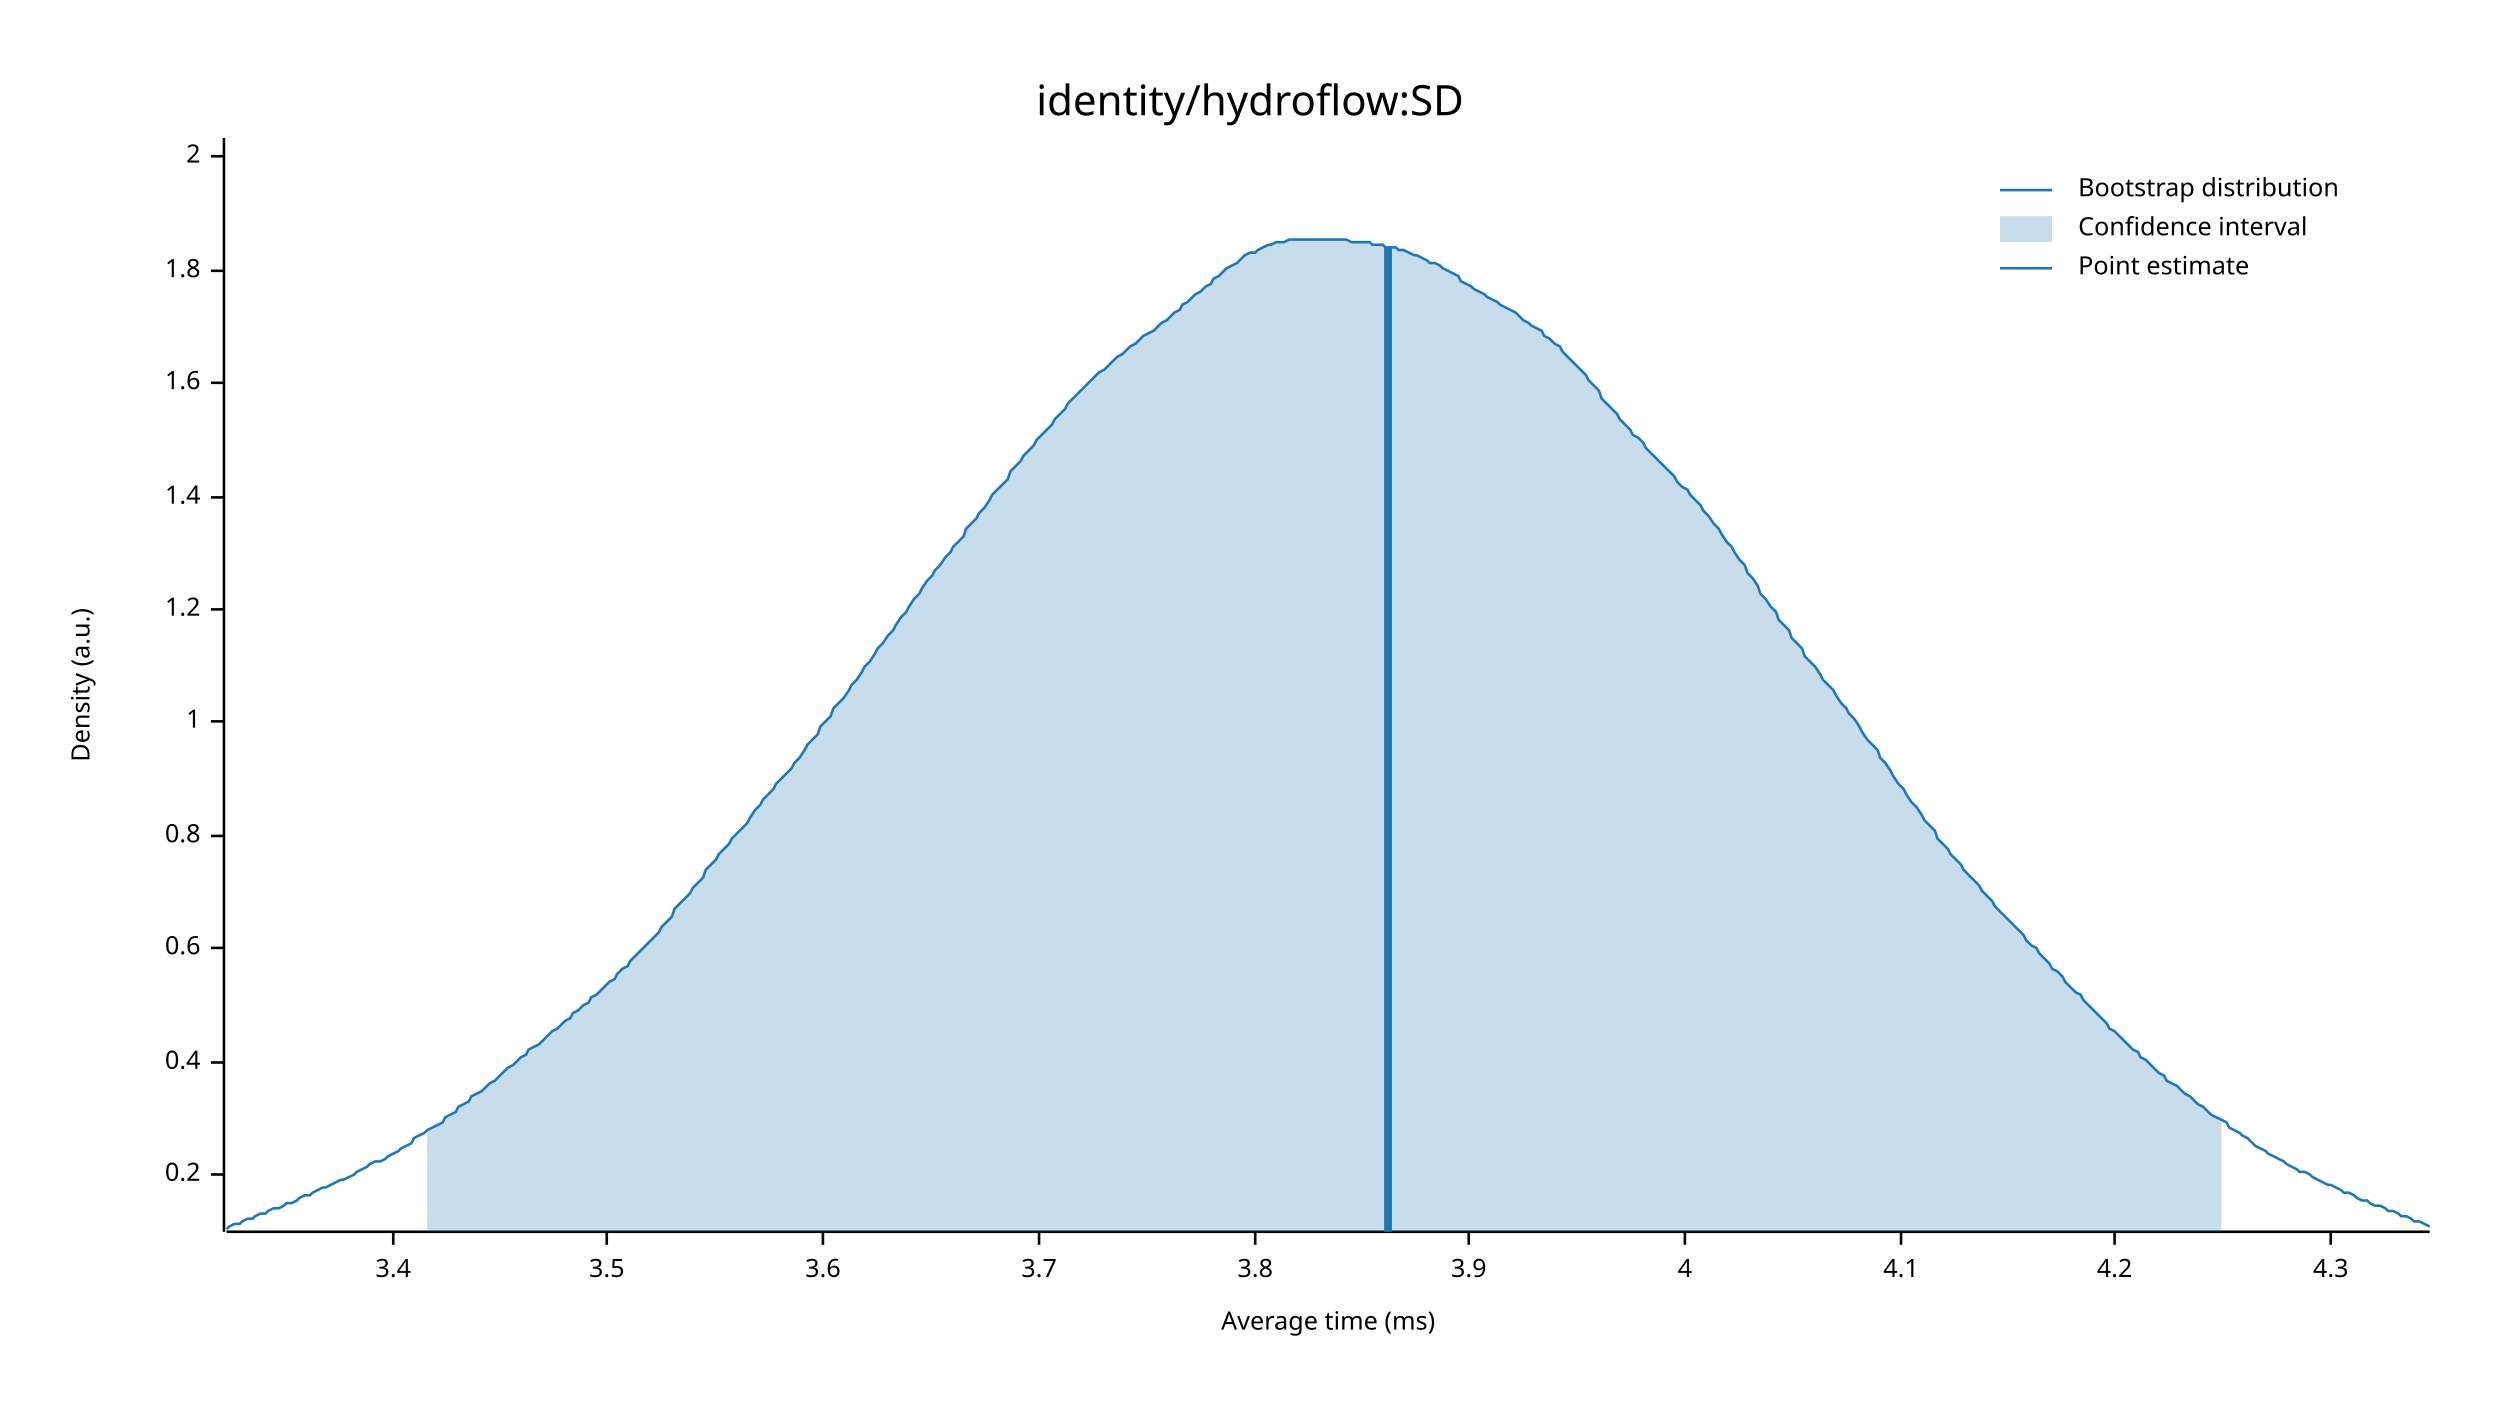
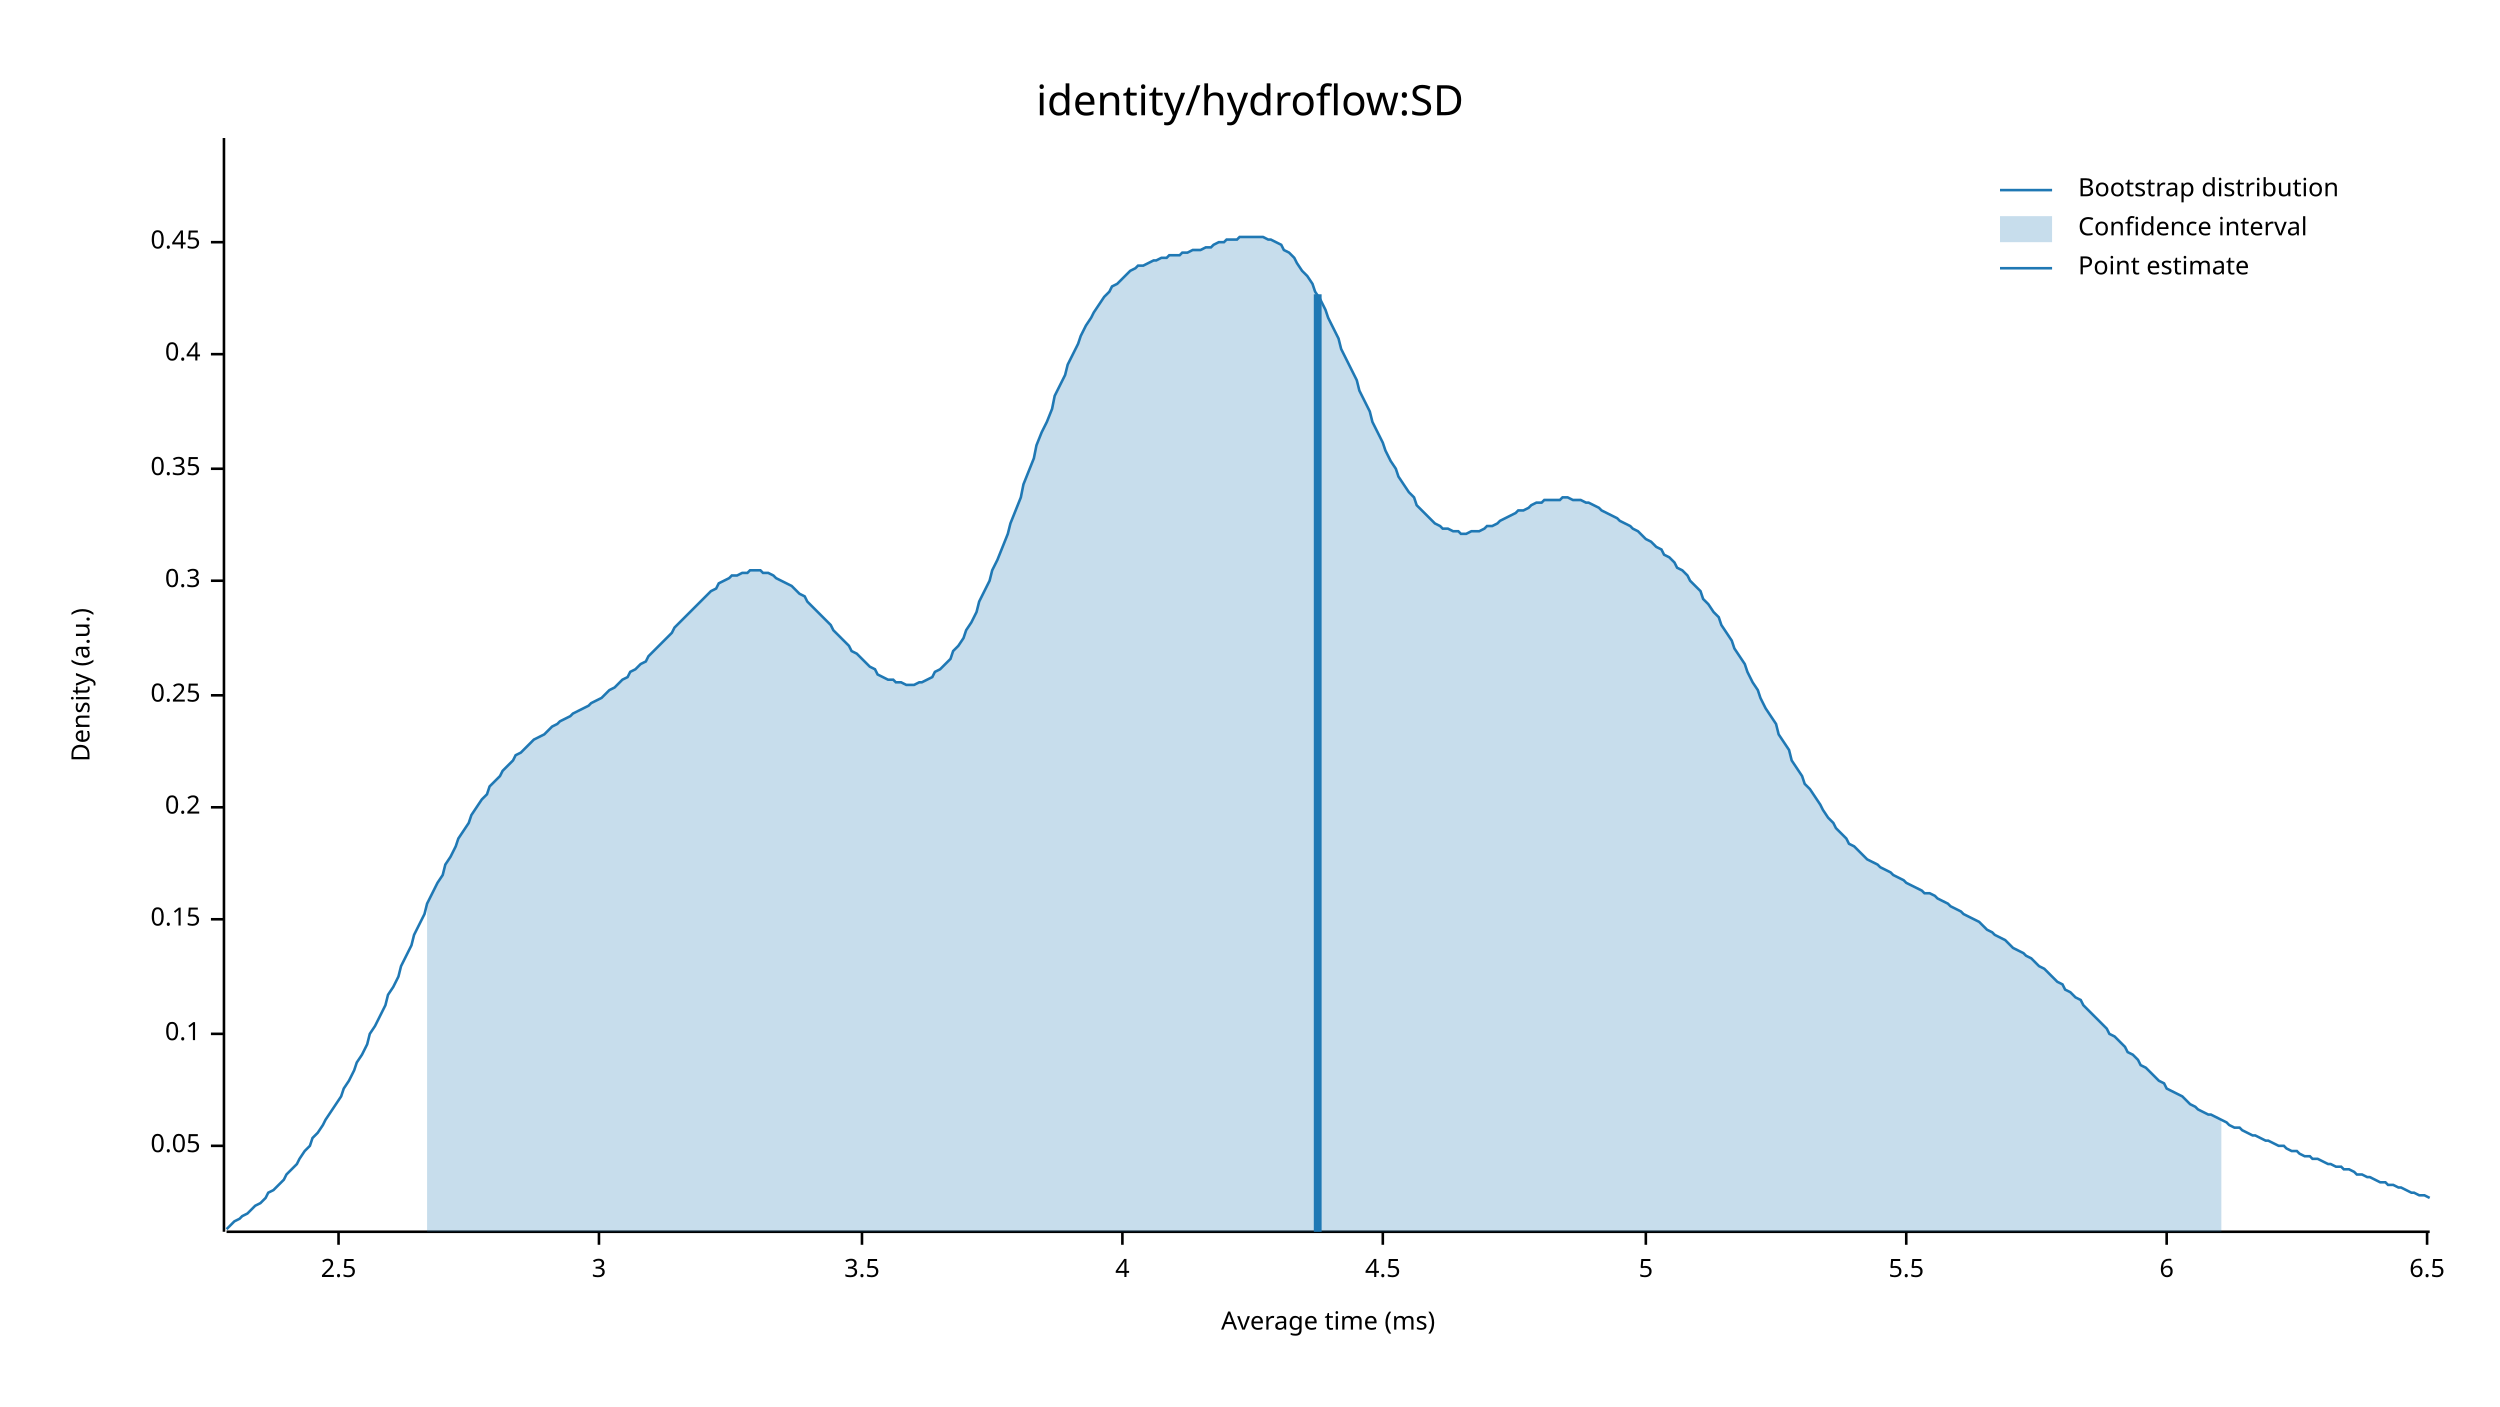
<svg xmlns="http://www.w3.org/2000/svg" width="960" height="540" viewBox="0 0 960 540">
  <text x="480" y="32" dy="0.76em" text-anchor="middle" font-family="sans-serif" font-size="16.129" opacity="1" fill="#000000">
identity/hydroflow:SD
</text>
  <text x="27" y="263" dy="0.76em" text-anchor="middle" font-family="sans-serif" font-size="9.677" opacity="1" fill="#000000" transform="rotate(270, 27, 263)">
Density (a.u.)
</text>
  <text x="510" y="513" dy="-0.5ex" text-anchor="middle" font-family="sans-serif" font-size="9.677" opacity="1" fill="#000000">
Average time (ms)
</text>
  <polyline fill="none" opacity="1" stroke="#000000" stroke-width="1" points="86,53 86,473 " />
-   <text x="77" y="451" dy="0.5ex" text-anchor="end" font-family="sans-serif" font-size="9.677" opacity="1" fill="#000000">
+   <text x="77" y="440" dy="0.5ex" text-anchor="end" font-family="sans-serif" font-size="9.677" opacity="1" fill="#000000">
+ 0.05
+ </text>
+   <polyline fill="none" opacity="1" stroke="#000000" stroke-width="1" points="81,440 86,440 " />
+   <text x="77" y="397" dy="0.5ex" text-anchor="end" font-family="sans-serif" font-size="9.677" opacity="1" fill="#000000">
+ 0.1
+ </text>
+   <polyline fill="none" opacity="1" stroke="#000000" stroke-width="1" points="81,397 86,397 " />
+   <text x="77" y="353" dy="0.5ex" text-anchor="end" font-family="sans-serif" font-size="9.677" opacity="1" fill="#000000">
+ 0.15
+ </text>
+   <polyline fill="none" opacity="1" stroke="#000000" stroke-width="1" points="81,353 86,353 " />
+   <text x="77" y="310" dy="0.5ex" text-anchor="end" font-family="sans-serif" font-size="9.677" opacity="1" fill="#000000">
0.2
</text>
-   <polyline fill="none" opacity="1" stroke="#000000" stroke-width="1" points="81,451 86,451 " />
-   <text x="77" y="408" dy="0.5ex" text-anchor="end" font-family="sans-serif" font-size="9.677" opacity="1" fill="#000000">
+   <polyline fill="none" opacity="1" stroke="#000000" stroke-width="1" points="81,310 86,310 " />
+   <text x="77" y="267" dy="0.5ex" text-anchor="end" font-family="sans-serif" font-size="9.677" opacity="1" fill="#000000">
+ 0.25
+ </text>
+   <polyline fill="none" opacity="1" stroke="#000000" stroke-width="1" points="81,267 86,267 " />
+   <text x="77" y="223" dy="0.5ex" text-anchor="end" font-family="sans-serif" font-size="9.677" opacity="1" fill="#000000">
+ 0.3
+ </text>
+   <polyline fill="none" opacity="1" stroke="#000000" stroke-width="1" points="81,223 86,223 " />
+   <text x="77" y="180" dy="0.5ex" text-anchor="end" font-family="sans-serif" font-size="9.677" opacity="1" fill="#000000">
+ 0.35
+ </text>
+   <polyline fill="none" opacity="1" stroke="#000000" stroke-width="1" points="81,180 86,180 " />
+   <text x="77" y="136" dy="0.5ex" text-anchor="end" font-family="sans-serif" font-size="9.677" opacity="1" fill="#000000">
0.4
</text>
-   <polyline fill="none" opacity="1" stroke="#000000" stroke-width="1" points="81,408 86,408 " />
-   <text x="77" y="364" dy="0.5ex" text-anchor="end" font-family="sans-serif" font-size="9.677" opacity="1" fill="#000000">
- 0.6
+   <polyline fill="none" opacity="1" stroke="#000000" stroke-width="1" points="81,136 86,136 " />
+   <text x="77" y="93" dy="0.5ex" text-anchor="end" font-family="sans-serif" font-size="9.677" opacity="1" fill="#000000">
+ 0.45
</text>
-   <polyline fill="none" opacity="1" stroke="#000000" stroke-width="1" points="81,364 86,364 " />
-   <text x="77" y="321" dy="0.5ex" text-anchor="end" font-family="sans-serif" font-size="9.677" opacity="1" fill="#000000">
- 0.8
+   <polyline fill="none" opacity="1" stroke="#000000" stroke-width="1" points="81,93 86,93 " />
+   <polyline fill="none" opacity="1" stroke="#000000" stroke-width="1" points="87,473 933,473 " />
+   <text x="130" y="483" dy="0.76em" text-anchor="middle" font-family="sans-serif" font-size="9.677" opacity="1" fill="#000000">
+ 2.5
</text>
-   <polyline fill="none" opacity="1" stroke="#000000" stroke-width="1" points="81,321 86,321 " />
-   <text x="77" y="277" dy="0.5ex" text-anchor="end" font-family="sans-serif" font-size="9.677" opacity="1" fill="#000000">
- 1
+   <polyline fill="none" opacity="1" stroke="#000000" stroke-width="1" points="130,473 130,478 " />
+   <text x="230" y="483" dy="0.76em" text-anchor="middle" font-family="sans-serif" font-size="9.677" opacity="1" fill="#000000">
+ 3
</text>
-   <polyline fill="none" opacity="1" stroke="#000000" stroke-width="1" points="81,277 86,277 " />
-   <text x="77" y="234" dy="0.5ex" text-anchor="end" font-family="sans-serif" font-size="9.677" opacity="1" fill="#000000">
- 1.2
- </text>
-   <polyline fill="none" opacity="1" stroke="#000000" stroke-width="1" points="81,234 86,234 " />
-   <text x="77" y="191" dy="0.5ex" text-anchor="end" font-family="sans-serif" font-size="9.677" opacity="1" fill="#000000">
- 1.4
- </text>
-   <polyline fill="none" opacity="1" stroke="#000000" stroke-width="1" points="81,191 86,191 " />
-   <text x="77" y="147" dy="0.5ex" text-anchor="end" font-family="sans-serif" font-size="9.677" opacity="1" fill="#000000">
- 1.6
- </text>
-   <polyline fill="none" opacity="1" stroke="#000000" stroke-width="1" points="81,147 86,147 " />
-   <text x="77" y="104" dy="0.5ex" text-anchor="end" font-family="sans-serif" font-size="9.677" opacity="1" fill="#000000">
- 1.8
- </text>
-   <polyline fill="none" opacity="1" stroke="#000000" stroke-width="1" points="81,104 86,104 " />
-   <text x="77" y="60" dy="0.5ex" text-anchor="end" font-family="sans-serif" font-size="9.677" opacity="1" fill="#000000">
- 2
- </text>
-   <polyline fill="none" opacity="1" stroke="#000000" stroke-width="1" points="81,60 86,60 " />
-   <polyline fill="none" opacity="1" stroke="#000000" stroke-width="1" points="87,473 933,473 " />
-   <text x="151" y="483" dy="0.76em" text-anchor="middle" font-family="sans-serif" font-size="9.677" opacity="1" fill="#000000">
- 3.4
- </text>
-   <polyline fill="none" opacity="1" stroke="#000000" stroke-width="1" points="151,473 151,478 " />
-   <text x="233" y="483" dy="0.76em" text-anchor="middle" font-family="sans-serif" font-size="9.677" opacity="1" fill="#000000">
+   <polyline fill="none" opacity="1" stroke="#000000" stroke-width="1" points="230,473 230,478 " />
+   <text x="331" y="483" dy="0.76em" text-anchor="middle" font-family="sans-serif" font-size="9.677" opacity="1" fill="#000000">
3.5
</text>
-   <polyline fill="none" opacity="1" stroke="#000000" stroke-width="1" points="233,473 233,478 " />
-   <text x="316" y="483" dy="0.76em" text-anchor="middle" font-family="sans-serif" font-size="9.677" opacity="1" fill="#000000">
- 3.6
- </text>
-   <polyline fill="none" opacity="1" stroke="#000000" stroke-width="1" points="316,473 316,478 " />
-   <text x="399" y="483" dy="0.76em" text-anchor="middle" font-family="sans-serif" font-size="9.677" opacity="1" fill="#000000">
- 3.7
- </text>
-   <polyline fill="none" opacity="1" stroke="#000000" stroke-width="1" points="399,473 399,478 " />
-   <text x="482" y="483" dy="0.76em" text-anchor="middle" font-family="sans-serif" font-size="9.677" opacity="1" fill="#000000">
- 3.8
- </text>
-   <polyline fill="none" opacity="1" stroke="#000000" stroke-width="1" points="482,473 482,478 " />
-   <text x="564" y="483" dy="0.76em" text-anchor="middle" font-family="sans-serif" font-size="9.677" opacity="1" fill="#000000">
- 3.9
- </text>
-   <polyline fill="none" opacity="1" stroke="#000000" stroke-width="1" points="564,473 564,478 " />
-   <text x="647" y="483" dy="0.76em" text-anchor="middle" font-family="sans-serif" font-size="9.677" opacity="1" fill="#000000">
+   <polyline fill="none" opacity="1" stroke="#000000" stroke-width="1" points="331,473 331,478 " />
+   <text x="431" y="483" dy="0.76em" text-anchor="middle" font-family="sans-serif" font-size="9.677" opacity="1" fill="#000000">
4
</text>
-   <polyline fill="none" opacity="1" stroke="#000000" stroke-width="1" points="647,473 647,478 " />
-   <text x="730" y="483" dy="0.76em" text-anchor="middle" font-family="sans-serif" font-size="9.677" opacity="1" fill="#000000">
- 4.1
+   <polyline fill="none" opacity="1" stroke="#000000" stroke-width="1" points="431,473 431,478 " />
+   <text x="531" y="483" dy="0.76em" text-anchor="middle" font-family="sans-serif" font-size="9.677" opacity="1" fill="#000000">
+ 4.5
</text>
-   <polyline fill="none" opacity="1" stroke="#000000" stroke-width="1" points="730,473 730,478 " />
-   <text x="812" y="483" dy="0.76em" text-anchor="middle" font-family="sans-serif" font-size="9.677" opacity="1" fill="#000000">
- 4.2
+   <polyline fill="none" opacity="1" stroke="#000000" stroke-width="1" points="531,473 531,478 " />
+   <text x="632" y="483" dy="0.76em" text-anchor="middle" font-family="sans-serif" font-size="9.677" opacity="1" fill="#000000">
+ 5
</text>
-   <polyline fill="none" opacity="1" stroke="#000000" stroke-width="1" points="812,473 812,478 " />
-   <text x="895" y="483" dy="0.76em" text-anchor="middle" font-family="sans-serif" font-size="9.677" opacity="1" fill="#000000">
- 4.3
+   <polyline fill="none" opacity="1" stroke="#000000" stroke-width="1" points="632,473 632,478 " />
+   <text x="732" y="483" dy="0.76em" text-anchor="middle" font-family="sans-serif" font-size="9.677" opacity="1" fill="#000000">
+ 5.5
</text>
-   <polyline fill="none" opacity="1" stroke="#000000" stroke-width="1" points="895,473 895,478 " />
-   <polyline fill="none" opacity="1" stroke="#1F78B4" stroke-width="1" points="87,472 88,471 90,470 92,470 93,469 95,468 97,468 98,467 100,466 102,466 103,465 105,464 107,464 109,463 110,462 112,462 114,461 115,460 117,459 119,459 120,458 122,457 124,456 125,456 127,455 129,454 131,453 132,453 134,452 136,451 137,450 139,449 141,448 142,447 144,446 146,446 148,445 149,444 151,443 153,442 154,441 156,440 158,439 159,437 161,436 163,435 164,434 166,433 168,432 170,431 171,429 173,428 175,427 176,425 178,424 180,423 181,421 183,420 185,419 187,417 188,416 190,415 192,413 193,412 195,410 197,409 198,408 200,406 202,405 203,403 205,402 207,401 209,399 210,398 212,396 214,395 215,394 217,392 219,391 220,389 222,388 224,386 226,385 227,383 229,382 231,380 232,379 234,377 236,376 237,374 239,372 241,371 242,369 244,367 246,365 248,363 249,362 251,360 253,358 254,356 256,354 258,352 259,349 261,347 263,345 265,343 266,341 268,339 270,337 271,334 273,332 275,330 276,328 278,326 280,324 281,322 283,320 285,318 287,316 288,314 290,311 292,309 293,307 295,305 297,303 298,301 300,299 302,297 304,295 305,293 307,291 309,288 310,286 312,284 314,282 315,279 317,277 319,275 320,272 322,270 324,268 326,265 327,263 329,261 331,258 332,256 334,254 336,251 337,249 339,247 341,244 343,242 344,240 346,237 348,235 349,233 351,230 353,228 354,226 356,223 358,221 359,219 361,217 363,214 365,212 366,210 368,208 370,206 371,203 373,201 375,199 376,197 378,195 380,192 381,190 383,188 385,186 387,184 388,181 390,179 392,177 393,175 395,173 397,171 398,169 400,167 402,165 404,163 405,161 407,159 409,157 410,155 412,153 414,151 415,150 417,148 419,146 420,145 422,143 424,142 426,140 427,139 429,137 431,136 432,135 434,133 436,132 437,131 439,129 441,128 443,127 444,126 446,124 448,123 449,122 451,120 453,119 454,117 456,116 458,114 459,113 461,112 463,110 465,109 466,107 468,106 470,104 471,103 473,102 475,101 476,100 478,98 480,97 482,97 483,96 485,95 487,94 488,94 490,93 492,93 493,93 495,92 497,92 498,92 500,92 502,92 504,92 505,92 507,92 509,92 510,92 512,92 514,92 515,92 517,92 519,93 521,93 522,93 524,93 526,93 527,94 529,94 531,94 532,95 534,95 536,95 537,96 539,96 541,97 543,98 544,98 546,99 548,100 549,101 551,101 553,102 554,103 556,104 558,105 560,106 561,108 563,109 565,110 566,111 568,112 570,113 571,114 573,115 575,116 576,117 578,118 580,119 582,120 583,121 585,123 587,124 588,125 590,126 592,127 593,129 595,130 597,132 599,133 600,135 602,137 604,139 605,140 607,142 609,144 610,146 612,148 614,150 615,153 617,155 619,157 621,159 622,161 624,163 626,165 627,167 629,168 631,170 632,172 634,174 636,176 638,178 639,179 641,181 643,183 644,185 646,187 648,188 649,190 651,192 653,194 654,196 656,198 658,201 660,203 661,205 663,208 665,210 666,212 668,215 670,217 671,220 673,222 675,225 676,228 678,230 680,233 682,235 683,238 685,240 687,242 688,245 690,247 692,249 693,252 695,254 697,256 699,259 700,261 702,263 704,265 705,267 707,270 709,272 710,274 712,276 714,279 715,281 717,284 719,286 721,288 722,291 724,293 726,296 727,298 729,301 731,303 732,305 734,308 736,310 738,313 739,315 741,317 743,319 744,322 746,324 748,326 749,328 751,330 753,332 754,334 756,336 758,338 760,340 761,342 763,344 765,346 766,348 768,350 770,352 771,353 773,355 775,357 777,359 778,361 780,363 782,364 783,366 785,368 787,370 788,372 790,373 792,375 793,377 795,379 797,381 799,382 800,384 802,386 804,388 805,389 807,391 809,393 810,395 812,396 814,398 816,400 817,401 819,403 821,404 822,406 824,407 826,409 827,410 829,412 831,413 832,415 834,416 836,417 838,419 839,420 841,421 843,423 844,424 846,425 848,427 849,428 851,429 853,430 855,431 856,433 858,434 860,435 861,436 863,437 865,439 866,440 868,441 870,442 871,443 873,444 875,445 877,446 878,447 880,448 882,449 883,450 885,450 887,451 888,452 890,453 892,454 894,455 895,455 897,456 899,457 900,458 902,458 904,459 905,460 907,461 909,461 910,462 912,463 914,463 916,464 917,465 919,465 921,466 922,467 924,467 926,468 927,469 929,469 931,470 933,471 " />
-   <polygon opacity="0.25" fill="#1F78B4" points="164,434 166,433 168,432 170,431 171,429 173,428 175,427 176,425 178,424 180,423 181,421 183,420 185,419 187,417 188,416 190,415 192,413 193,412 195,410 197,409 198,408 200,406 202,405 203,403 205,402 207,401 209,399 210,398 212,396 214,395 215,394 217,392 219,391 220,389 222,388 224,386 226,385 227,383 229,382 231,380 232,379 234,377 236,376 237,374 239,372 241,371 242,369 244,367 246,365 248,363 249,362 251,360 253,358 254,356 256,354 258,352 259,349 261,347 263,345 265,343 266,341 268,339 270,337 271,334 273,332 275,330 276,328 278,326 280,324 281,322 283,320 285,318 287,316 288,314 290,311 292,309 293,307 295,305 297,303 298,301 300,299 302,297 304,295 305,293 307,291 309,288 310,286 312,284 314,282 315,279 317,277 319,275 320,272 322,270 324,268 326,265 327,263 329,261 331,258 332,256 334,254 336,251 337,249 339,247 341,244 343,242 344,240 346,237 348,235 349,233 351,230 353,228 354,226 356,223 358,221 359,219 361,217 363,214 365,212 366,210 368,208 370,206 371,203 373,201 375,199 376,197 378,195 380,192 381,190 383,188 385,186 387,184 388,181 390,179 392,177 393,175 395,173 397,171 398,169 400,167 402,165 404,163 405,161 407,159 409,157 410,155 412,153 414,151 415,150 417,148 419,146 420,145 422,143 424,142 426,140 427,139 429,137 431,136 432,135 434,133 436,132 437,131 439,129 441,128 443,127 444,126 446,124 448,123 449,122 451,120 453,119 454,117 456,116 458,114 459,113 461,112 463,110 465,109 466,107 468,106 470,104 471,103 473,102 475,101 476,100 478,98 480,97 482,97 483,96 485,95 487,94 488,94 490,93 492,93 493,93 495,92 497,92 498,92 500,92 502,92 504,92 505,92 507,92 509,92 510,92 512,92 514,92 515,92 517,92 519,93 521,93 522,93 524,93 526,93 527,94 529,94 531,94 532,95 534,95 536,95 537,96 539,96 541,97 543,98 544,98 546,99 548,100 549,101 551,101 553,102 554,103 556,104 558,105 560,106 561,108 563,109 565,110 566,111 568,112 570,113 571,114 573,115 575,116 576,117 578,118 580,119 582,120 583,121 585,123 587,124 588,125 590,126 592,127 593,129 595,130 597,132 599,133 600,135 602,137 604,139 605,140 607,142 609,144 610,146 612,148 614,150 615,153 617,155 619,157 621,159 622,161 624,163 626,165 627,167 629,168 631,170 632,172 634,174 636,176 638,178 639,179 641,181 643,183 644,185 646,187 648,188 649,190 651,192 653,194 654,196 656,198 658,201 660,203 661,205 663,208 665,210 666,212 668,215 670,217 671,220 673,222 675,225 676,228 678,230 680,233 682,235 683,238 685,240 687,242 688,245 690,247 692,249 693,252 695,254 697,256 699,259 700,261 702,263 704,265 705,267 707,270 709,272 710,274 712,276 714,279 715,281 717,284 719,286 721,288 722,291 724,293 726,296 727,298 729,301 731,303 732,305 734,308 736,310 738,313 739,315 741,317 743,319 744,322 746,324 748,326 749,328 751,330 753,332 754,334 756,336 758,338 760,340 761,342 763,344 765,346 766,348 768,350 770,352 771,353 773,355 775,357 777,359 778,361 780,363 782,364 783,366 785,368 787,370 788,372 790,373 792,375 793,377 795,379 797,381 799,382 800,384 802,386 804,388 805,389 807,391 809,393 810,395 812,396 814,398 816,400 817,401 819,403 821,404 822,406 824,407 826,409 827,410 829,412 831,413 832,415 834,416 836,417 838,419 839,420 841,421 843,423 844,424 846,425 848,427 849,428 851,429 853,430 853,473 164,473 " />
-   <polyline fill="none" opacity="1" stroke="#1F78B4" stroke-width="3" points="533,473 533,95 " />
+   <polyline fill="none" opacity="1" stroke="#000000" stroke-width="1" points="732,473 732,478 " />
+   <text x="832" y="483" dy="0.76em" text-anchor="middle" font-family="sans-serif" font-size="9.677" opacity="1" fill="#000000">
+ 6
+ </text>
+   <polyline fill="none" opacity="1" stroke="#000000" stroke-width="1" points="832,473 832,478 " />
+   <text x="932" y="483" dy="0.76em" text-anchor="middle" font-family="sans-serif" font-size="9.677" opacity="1" fill="#000000">
+ 6.5
+ </text>
+   <polyline fill="none" opacity="1" stroke="#000000" stroke-width="1" points="932,473 932,478 " />
+   <polyline fill="none" opacity="1" stroke="#1F78B4" stroke-width="1" points="87,472 88,471 90,469 92,468 93,467 95,466 97,464 98,463 100,462 102,460 103,458 105,457 107,455 109,453 110,451 112,449 114,447 115,445 117,442 119,440 120,437 122,435 124,432 125,430 127,427 129,424 131,421 132,418 134,415 136,411 137,408 139,405 141,401 142,397 144,394 146,390 148,386 149,382 151,379 153,375 154,371 156,367 158,363 159,359 161,355 163,351 164,347 166,343 168,339 170,336 171,332 173,329 175,325 176,322 178,319 180,316 181,313 183,310 185,307 187,305 188,302 190,300 192,298 193,296 195,294 197,292 198,290 200,289 202,287 203,286 205,284 207,283 209,282 210,281 212,279 214,278 215,277 217,276 219,275 220,274 222,273 224,272 226,271 227,270 229,269 231,268 232,267 234,265 236,264 237,263 239,261 241,260 242,258 244,257 246,255 248,254 249,252 251,250 253,248 254,247 256,245 258,243 259,241 261,239 263,237 265,235 266,234 268,232 270,230 271,229 273,227 275,226 276,224 278,223 280,222 281,221 283,221 285,220 287,220 288,219 290,219 292,219 293,220 295,220 297,221 298,222 300,223 302,224 304,225 305,226 307,228 309,229 310,231 312,233 314,235 315,236 317,238 319,240 320,242 322,244 324,246 326,248 327,250 329,251 331,253 332,254 334,256 336,257 337,259 339,260 341,261 343,261 344,262 346,262 348,263 349,263 351,263 353,262 354,262 356,261 358,260 359,258 361,257 363,255 365,253 366,250 368,248 370,245 371,242 373,239 375,235 376,231 378,227 380,223 381,219 383,215 385,210 387,205 388,201 390,196 392,191 393,186 395,181 397,176 398,171 400,166 402,162 404,157 405,152 407,148 409,144 410,140 412,136 414,132 415,129 417,125 419,122 420,120 422,117 424,114 426,112 427,110 429,109 431,107 432,106 434,104 436,103 437,102 439,102 441,101 443,100 444,100 446,99 448,99 449,98 451,98 453,98 454,97 456,97 458,96 459,96 461,96 463,95 465,95 466,94 468,93 470,93 471,92 473,92 475,92 476,91 478,91 480,91 482,91 483,91 485,91 487,92 488,92 490,93 492,94 493,96 495,97 497,99 498,101 500,104 502,106 504,109 505,112 507,115 509,119 510,122 512,126 514,130 515,134 517,138 519,142 521,146 522,150 524,154 526,158 527,162 529,166 531,170 532,173 534,177 536,180 537,183 539,186 541,189 543,191 544,194 546,196 548,198 549,199 551,201 553,202 554,203 556,203 558,204 560,204 561,205 563,205 565,204 566,204 568,204 570,203 571,202 573,202 575,201 576,200 578,199 580,198 582,197 583,196 585,196 587,195 588,194 590,193 592,193 593,192 595,192 597,192 599,192 600,191 602,191 604,192 605,192 607,192 609,193 610,193 612,194 614,195 615,196 617,197 619,198 621,199 622,200 624,201 626,202 627,203 629,204 631,206 632,207 634,208 636,210 638,211 639,213 641,214 643,216 644,218 646,219 648,221 649,223 651,225 653,227 654,230 656,232 658,235 660,237 661,240 663,243 665,246 666,249 668,252 670,255 671,258 673,262 675,265 676,268 678,272 680,275 682,278 683,282 685,285 687,288 688,292 690,295 692,298 693,301 695,303 697,306 699,309 700,311 702,314 704,316 705,318 707,320 709,322 710,324 712,325 714,327 715,328 717,330 719,331 721,332 722,333 724,334 726,335 727,336 729,337 731,338 732,339 734,340 736,341 738,342 739,343 741,343 743,344 744,345 746,346 748,347 749,348 751,349 753,350 754,351 756,352 758,353 760,354 761,355 763,357 765,358 766,359 768,360 770,361 771,362 773,364 775,365 777,366 778,367 780,368 782,370 783,371 785,372 787,374 788,375 790,377 792,378 793,380 795,381 797,383 799,384 800,386 802,388 804,390 805,391 807,393 809,395 810,397 812,398 814,400 816,402 817,404 819,405 821,407 822,409 824,410 826,412 827,413 829,415 831,416 832,418 834,419 836,420 838,421 839,422 841,424 843,425 844,426 846,427 848,428 849,428 851,429 853,430 855,431 856,432 858,433 860,433 861,434 863,435 865,436 866,436 868,437 870,438 871,438 873,439 875,440 877,440 878,441 880,442 882,442 883,443 885,444 887,444 888,445 890,445 892,446 894,447 895,447 897,448 899,448 900,449 902,449 904,450 905,451 907,451 909,452 910,452 912,453 914,454 916,454 917,455 919,455 921,456 922,456 924,457 926,458 927,458 929,459 931,459 933,460 " />
+   <polygon opacity="0.25" fill="#1F78B4" points="164,347 166,343 168,339 170,336 171,332 173,329 175,325 176,322 178,319 180,316 181,313 183,310 185,307 187,305 188,302 190,300 192,298 193,296 195,294 197,292 198,290 200,289 202,287 203,286 205,284 207,283 209,282 210,281 212,279 214,278 215,277 217,276 219,275 220,274 222,273 224,272 226,271 227,270 229,269 231,268 232,267 234,265 236,264 237,263 239,261 241,260 242,258 244,257 246,255 248,254 249,252 251,250 253,248 254,247 256,245 258,243 259,241 261,239 263,237 265,235 266,234 268,232 270,230 271,229 273,227 275,226 276,224 278,223 280,222 281,221 283,221 285,220 287,220 288,219 290,219 292,219 293,220 295,220 297,221 298,222 300,223 302,224 304,225 305,226 307,228 309,229 310,231 312,233 314,235 315,236 317,238 319,240 320,242 322,244 324,246 326,248 327,250 329,251 331,253 332,254 334,256 336,257 337,259 339,260 341,261 343,261 344,262 346,262 348,263 349,263 351,263 353,262 354,262 356,261 358,260 359,258 361,257 363,255 365,253 366,250 368,248 370,245 371,242 373,239 375,235 376,231 378,227 380,223 381,219 383,215 385,210 387,205 388,201 390,196 392,191 393,186 395,181 397,176 398,171 400,166 402,162 404,157 405,152 407,148 409,144 410,140 412,136 414,132 415,129 417,125 419,122 420,120 422,117 424,114 426,112 427,110 429,109 431,107 432,106 434,104 436,103 437,102 439,102 441,101 443,100 444,100 446,99 448,99 449,98 451,98 453,98 454,97 456,97 458,96 459,96 461,96 463,95 465,95 466,94 468,93 470,93 471,92 473,92 475,92 476,91 478,91 480,91 482,91 483,91 485,91 487,92 488,92 490,93 492,94 493,96 495,97 497,99 498,101 500,104 502,106 504,109 505,112 507,115 509,119 510,122 512,126 514,130 515,134 517,138 519,142 521,146 522,150 524,154 526,158 527,162 529,166 531,170 532,173 534,177 536,180 537,183 539,186 541,189 543,191 544,194 546,196 548,198 549,199 551,201 553,202 554,203 556,203 558,204 560,204 561,205 563,205 565,204 566,204 568,204 570,203 571,202 573,202 575,201 576,200 578,199 580,198 582,197 583,196 585,196 587,195 588,194 590,193 592,193 593,192 595,192 597,192 599,192 600,191 602,191 604,192 605,192 607,192 609,193 610,193 612,194 614,195 615,196 617,197 619,198 621,199 622,200 624,201 626,202 627,203 629,204 631,206 632,207 634,208 636,210 638,211 639,213 641,214 643,216 644,218 646,219 648,221 649,223 651,225 653,227 654,230 656,232 658,235 660,237 661,240 663,243 665,246 666,249 668,252 670,255 671,258 673,262 675,265 676,268 678,272 680,275 682,278 683,282 685,285 687,288 688,292 690,295 692,298 693,301 695,303 697,306 699,309 700,311 702,314 704,316 705,318 707,320 709,322 710,324 712,325 714,327 715,328 717,330 719,331 721,332 722,333 724,334 726,335 727,336 729,337 731,338 732,339 734,340 736,341 738,342 739,343 741,343 743,344 744,345 746,346 748,347 749,348 751,349 753,350 754,351 756,352 758,353 760,354 761,355 763,357 765,358 766,359 768,360 770,361 771,362 773,364 775,365 777,366 778,367 780,368 782,370 783,371 785,372 787,374 788,375 790,377 792,378 793,380 795,381 797,383 799,384 800,386 802,388 804,390 805,391 807,393 809,395 810,397 812,398 814,400 816,402 817,404 819,405 821,407 822,409 824,410 826,412 827,413 829,415 831,416 832,418 834,419 836,420 838,421 839,422 841,424 843,425 844,426 846,427 848,428 849,428 851,429 853,430 853,473 164,473 " />
+   <polyline fill="none" opacity="1" stroke="#1F78B4" stroke-width="3" points="506,473 506,113 " />
  <text x="798" y="68" dy="0.76em" text-anchor="start" font-family="sans-serif" font-size="9.677" opacity="1" fill="#000000">
Bootstrap distribution
</text>
  <text x="798" y="83" dy="0.76em" text-anchor="start" font-family="sans-serif" font-size="9.677" opacity="1" fill="#000000">
Confidence interval
</text>
  <text x="798" y="98" dy="0.76em" text-anchor="start" font-family="sans-serif" font-size="9.677" opacity="1" fill="#000000">
Point estimate
</text>
  <polyline fill="none" opacity="1" stroke="#1F78B4" stroke-width="1" points="768,73 788,73 " />
  <rect x="768" y="83" width="20" height="10" opacity="0.25" fill="#1F78B4" stroke="none" />
  <polyline fill="none" opacity="1" stroke="#1F78B4" stroke-width="1" points="768,103 788,103 " />
</svg>
